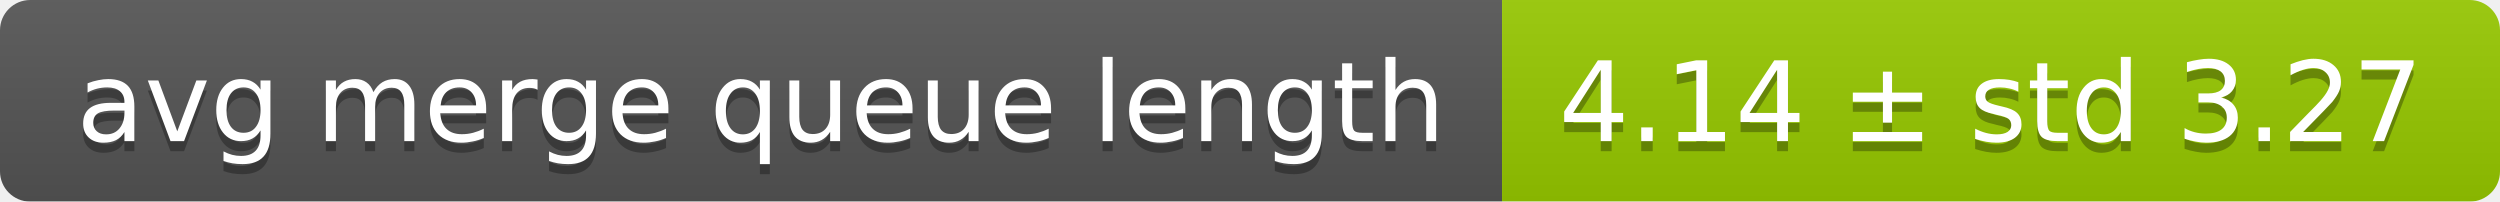
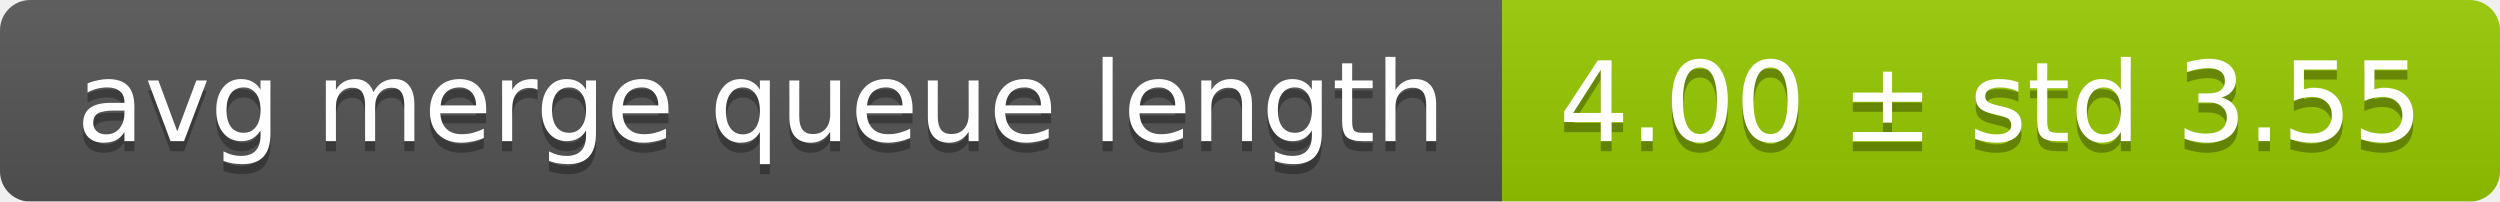
<svg xmlns="http://www.w3.org/2000/svg" width="248" height="20">
  <linearGradient id="smooth" x2="0" y2="100%">
    <stop offset="0" stop-color="#bbb" stop-opacity=".1" />
    <stop offset="1" stop-opacity=".1" />
  </linearGradient>
  <mask id="round">
    <rect width="248" height="20" rx="3" fill="#fff" />
  </mask>
  <g mask="url(#round)">
    <rect width="149" height="20" fill="#555" />
    <rect x="149" width="99" height="20" fill="#97ca00" />
    <rect width="248" height="20" fill="url(#smooth)" />
  </g>
  <g fill="#fff" text-anchor="middle" font-family="DejaVu Sans,Verdana,Geneva,sans-serif" font-size="11">
    <text x="75.5" y="15" fill="#010101" fill-opacity=".3">avg merge queue length</text>
    <text x="75.5" y="14">avg merge queue length</text>
-     <text x="197.5" y="15" fill="#010101" fill-opacity=".3">4.14 ± std 3.27</text>
-     <text x="197.5" y="14">4.14 ± std 3.27</text>
+     <text x="197.5" y="15" fill="#010101" fill-opacity=".3">4.00 ± std 3.55</text>
+     <text x="197.5" y="14">4.00 ± std 3.55</text>
  </g>
</svg>
